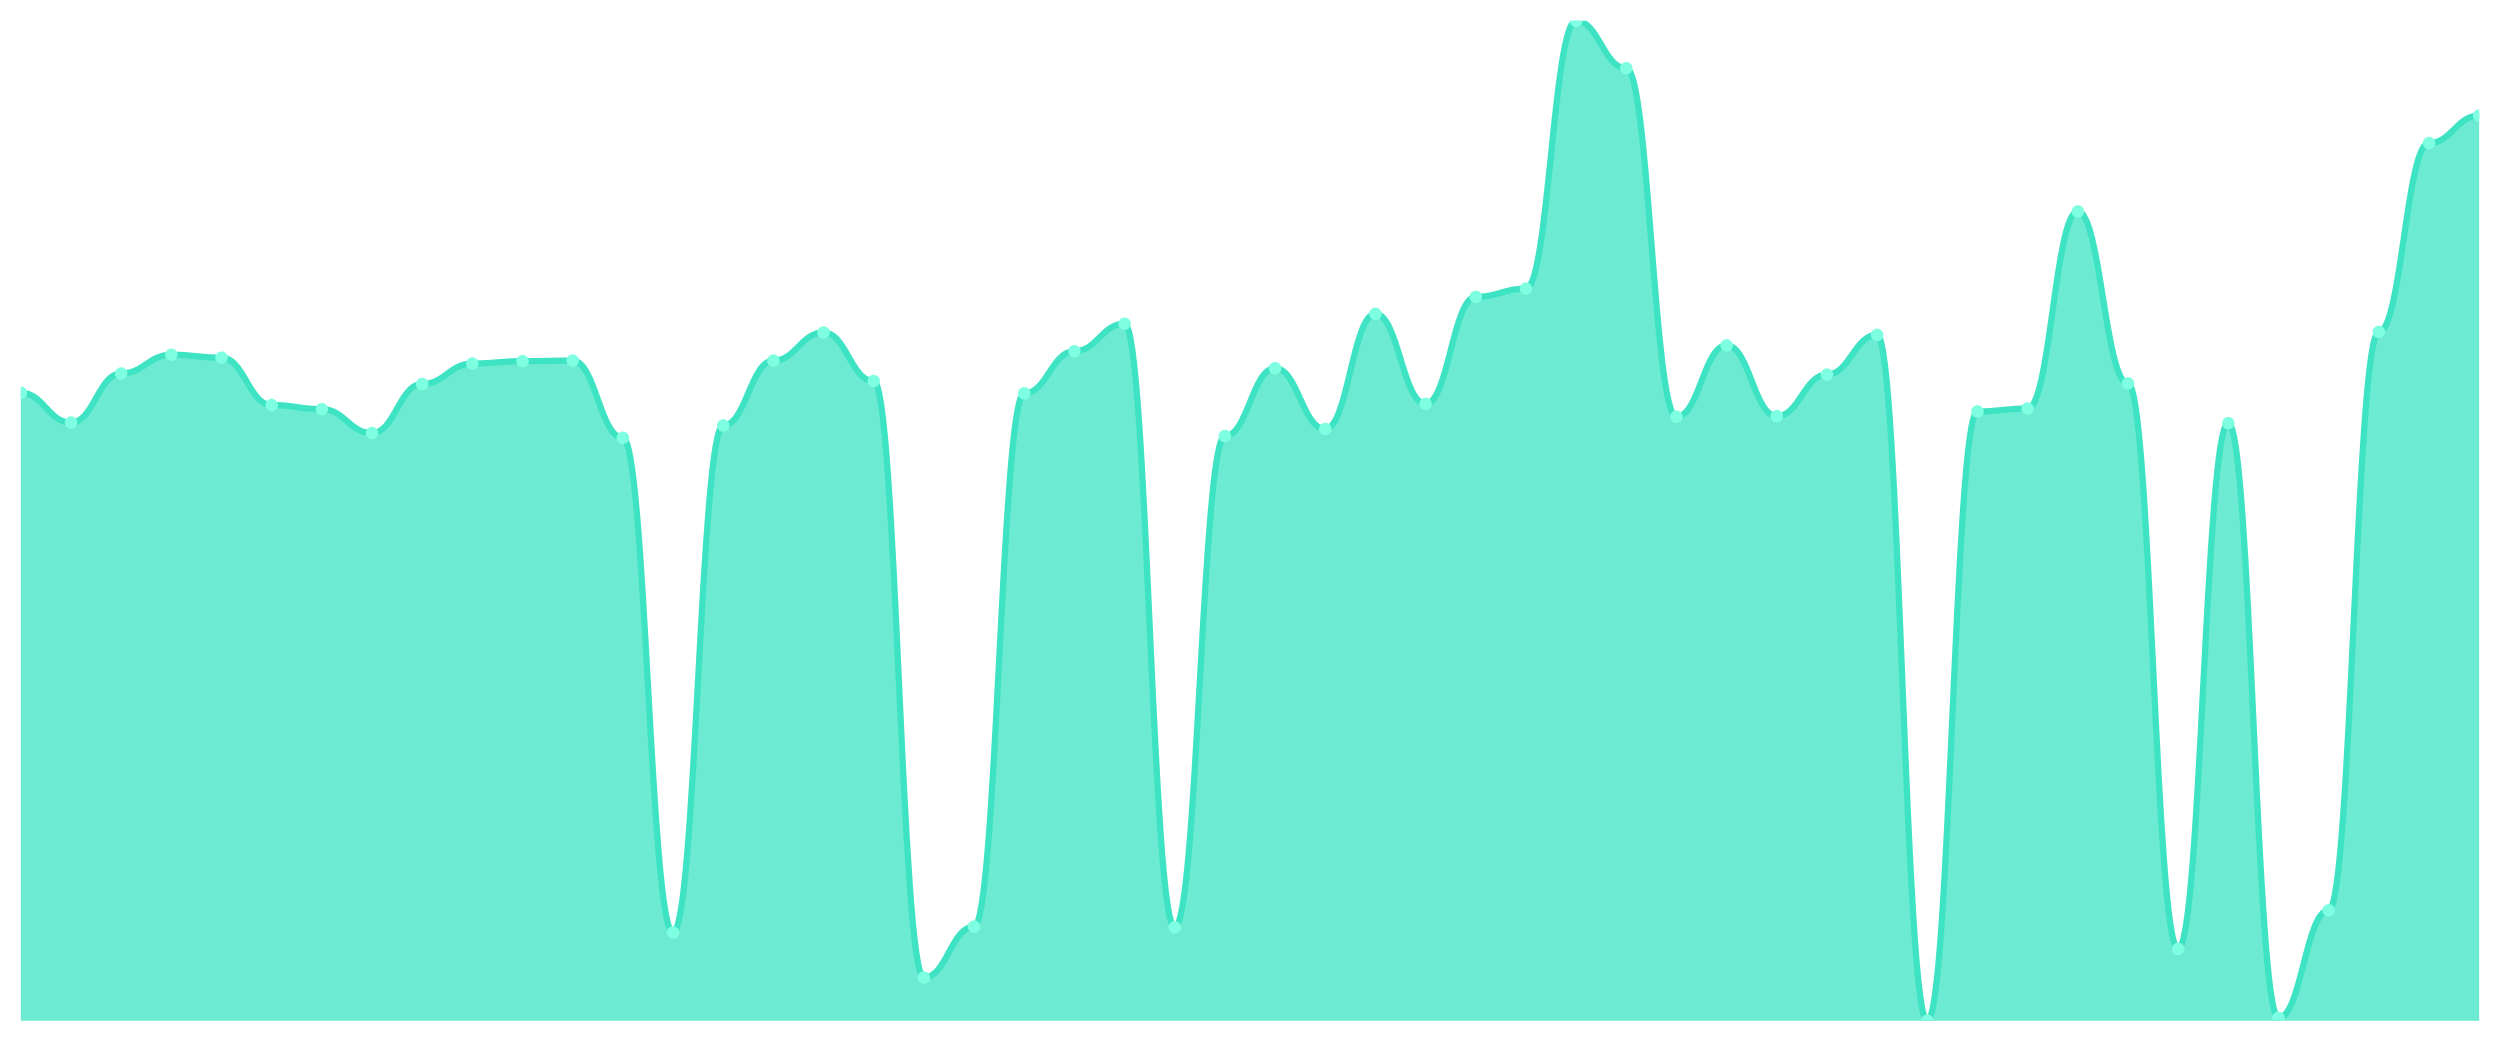
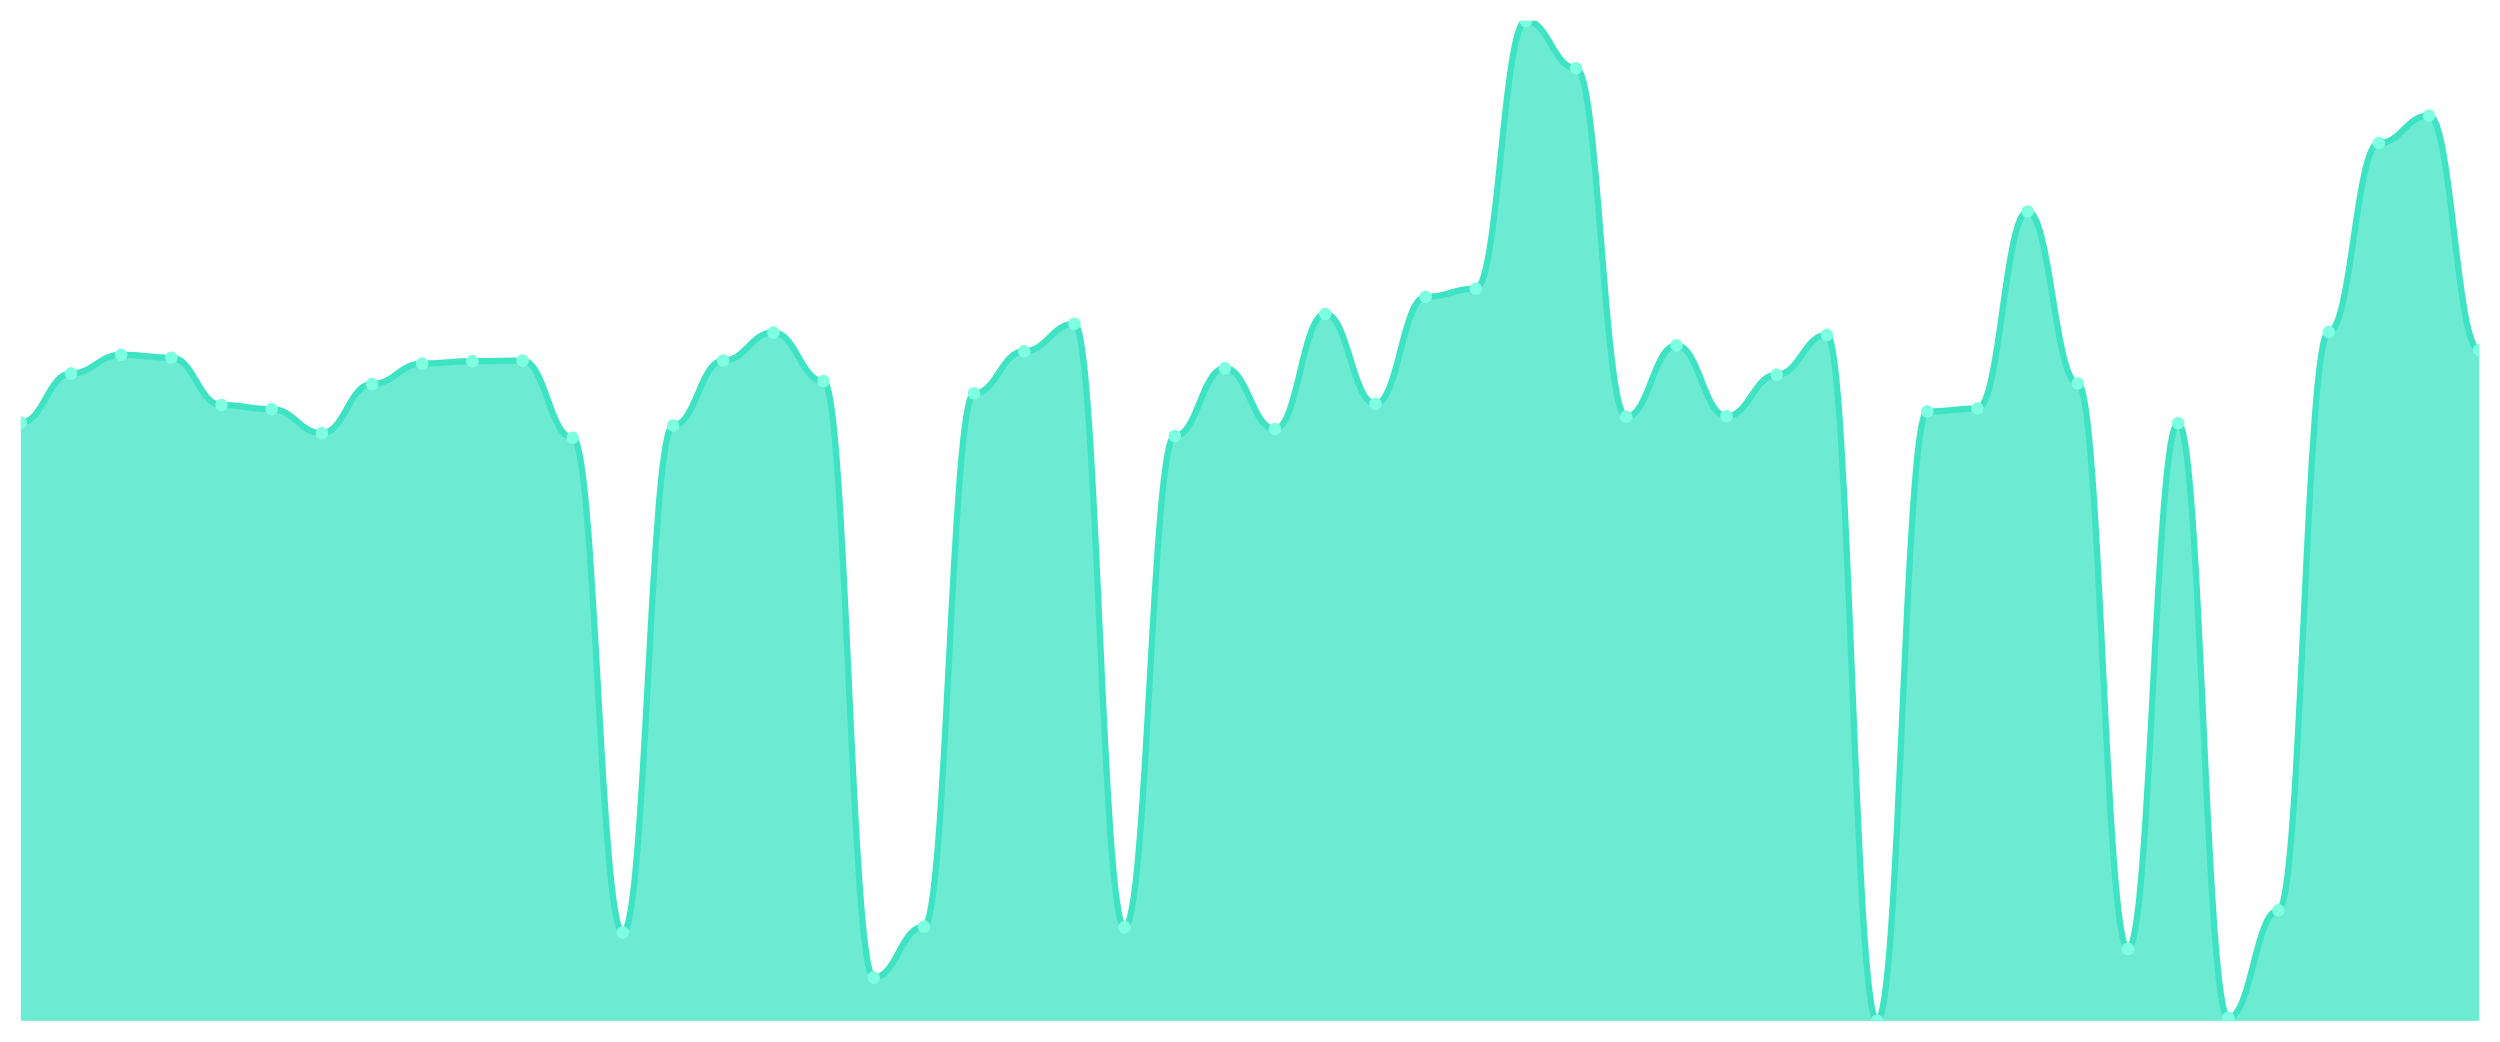
<svg xmlns="http://www.w3.org/2000/svg" viewBox="0 0 1200 500" width="1200" height="500">
  <defs>
    <clipPath id="c">
      <rect x="10" y="10" width="1180" height="480" />
    </clipPath>
  </defs>
  <rect width="1200" height="500" fill="none" />
  <g clip-path="url(#c)">
-     <path d="M 10,490 L 10,188.526 C 20.837,188.526 23.245,202.842 34.082,202.842 C 44.918,202.842 47.327,179.263 58.163,179.263 C 69,179.263 71.408,170.281 82.245,170.281 C 93.082,170.281 95.49,171.684 106.327,171.684 C 117.163,171.684 119.571,194.421 130.408,194.421 C 141.245,194.421 143.653,196.386 154.49,196.386 C 165.327,196.386 167.735,207.895 178.571,207.895 C 189.408,207.895 191.816,184.316 202.653,184.316 C 213.49,184.316 215.898,174.491 226.735,174.491 C 237.571,174.491 239.98,173.368 250.816,173.368 C 261.653,173.368 264.061,173.088 274.898,173.088 C 285.735,173.088 288.143,210.14 298.98,210.14 C 309.816,210.14 312.224,447.614 323.061,447.614 C 333.898,447.614 336.306,204.246 347.143,204.246 C 357.98,204.246 360.388,173.088 371.224,173.088 C 382.061,173.088 384.469,159.614 395.306,159.614 C 406.143,159.614 408.551,182.912 419.388,182.912 C 430.224,182.912 432.633,469.228 443.469,469.228 C 454.306,469.228 456.714,444.807 467.551,444.807 C 478.388,444.807 480.796,188.807 491.633,188.807 C 502.469,188.807 504.878,168.596 515.714,168.596 C 526.551,168.596 528.959,155.404 539.796,155.404 C 550.633,155.404 553.041,445.088 563.878,445.088 C 574.714,445.088 577.122,209.298 587.959,209.298 C 598.796,209.298 601.204,176.737 612.041,176.737 C 622.878,176.737 625.286,205.93 636.122,205.93 C 646.959,205.93 649.367,150.632 660.204,150.632 C 671.041,150.632 673.449,193.86 684.286,193.86 C 695.122,193.86 697.531,142.491 708.367,142.491 C 719.204,142.491 721.612,138.561 732.449,138.561 C 743.286,138.561 745.694,10 756.531,10 C 767.367,10 769.776,32.737 780.612,32.737 C 791.449,32.737 793.857,200.035 804.694,200.035 C 815.531,200.035 817.939,165.789 828.776,165.789 C 839.612,165.789 842.02,199.754 852.857,199.754 C 863.694,199.754 866.102,179.825 876.939,179.825 C 887.776,179.825 890.184,160.737 901.02,160.737 C 911.857,160.737 914.265,490 925.102,490 C 935.939,490 938.347,197.509 949.184,197.509 C 960.02,197.509 962.429,196.105 973.265,196.105 C 984.102,196.105 986.51,101.509 997.347,101.509 C 1008.184,101.509 1010.592,184.035 1021.429,184.035 C 1032.265,184.035 1034.673,455.474 1045.51,455.474 C 1056.347,455.474 1058.755,203.123 1069.592,203.123 C 1080.429,203.123 1082.837,488.596 1093.673,488.596 C 1104.51,488.596 1106.918,436.947 1117.755,436.947 C 1128.592,436.947 1131,159.333 1141.837,159.333 C 1152.673,159.333 1155.082,68.667 1165.918,68.667 C 1176.755,68.667 1179.163,55.474 1190,55.474 L 1190,490 Z" fill="rgba(61,227,195,0.75)" />
-     <path d="M 10,188.526 C 20.837,188.526 23.245,202.842 34.082,202.842 C 44.918,202.842 47.327,179.263 58.163,179.263 C 69,179.263 71.408,170.281 82.245,170.281 C 93.082,170.281 95.49,171.684 106.327,171.684 C 117.163,171.684 119.571,194.421 130.408,194.421 C 141.245,194.421 143.653,196.386 154.49,196.386 C 165.327,196.386 167.735,207.895 178.571,207.895 C 189.408,207.895 191.816,184.316 202.653,184.316 C 213.49,184.316 215.898,174.491 226.735,174.491 C 237.571,174.491 239.98,173.368 250.816,173.368 C 261.653,173.368 264.061,173.088 274.898,173.088 C 285.735,173.088 288.143,210.14 298.98,210.14 C 309.816,210.14 312.224,447.614 323.061,447.614 C 333.898,447.614 336.306,204.246 347.143,204.246 C 357.98,204.246 360.388,173.088 371.224,173.088 C 382.061,173.088 384.469,159.614 395.306,159.614 C 406.143,159.614 408.551,182.912 419.388,182.912 C 430.224,182.912 432.633,469.228 443.469,469.228 C 454.306,469.228 456.714,444.807 467.551,444.807 C 478.388,444.807 480.796,188.807 491.633,188.807 C 502.469,188.807 504.878,168.596 515.714,168.596 C 526.551,168.596 528.959,155.404 539.796,155.404 C 550.633,155.404 553.041,445.088 563.878,445.088 C 574.714,445.088 577.122,209.298 587.959,209.298 C 598.796,209.298 601.204,176.737 612.041,176.737 C 622.878,176.737 625.286,205.93 636.122,205.93 C 646.959,205.93 649.367,150.632 660.204,150.632 C 671.041,150.632 673.449,193.86 684.286,193.86 C 695.122,193.86 697.531,142.491 708.367,142.491 C 719.204,142.491 721.612,138.561 732.449,138.561 C 743.286,138.561 745.694,10 756.531,10 C 767.367,10 769.776,32.737 780.612,32.737 C 791.449,32.737 793.857,200.035 804.694,200.035 C 815.531,200.035 817.939,165.789 828.776,165.789 C 839.612,165.789 842.02,199.754 852.857,199.754 C 863.694,199.754 866.102,179.825 876.939,179.825 C 887.776,179.825 890.184,160.737 901.02,160.737 C 911.857,160.737 914.265,490 925.102,490 C 935.939,490 938.347,197.509 949.184,197.509 C 960.02,197.509 962.429,196.105 973.265,196.105 C 984.102,196.105 986.51,101.509 997.347,101.509 C 1008.184,101.509 1010.592,184.035 1021.429,184.035 C 1032.265,184.035 1034.673,455.474 1045.51,455.474 C 1056.347,455.474 1058.755,203.123 1069.592,203.123 C 1080.429,203.123 1082.837,488.596 1093.673,488.596 C 1104.51,488.596 1106.918,436.947 1117.755,436.947 C 1128.592,436.947 1131,159.333 1141.837,159.333 C 1152.673,159.333 1155.082,68.667 1165.918,68.667 C 1176.755,68.667 1179.163,55.474 1190,55.474" fill="none" stroke="#3de3c3" stroke-width="3" stroke-linecap="round" stroke-linejoin="round" />
-     <circle cx="10" cy="188.526" r="3" fill="#7fffe1" />
-     <circle cx="34.082" cy="202.842" r="3" fill="#7fffe1" />
-     <circle cx="58.163" cy="179.263" r="3" fill="#7fffe1" />
-     <circle cx="82.245" cy="170.281" r="3" fill="#7fffe1" />
-     <circle cx="106.327" cy="171.684" r="3" fill="#7fffe1" />
-     <circle cx="130.408" cy="194.421" r="3" fill="#7fffe1" />
-     <circle cx="154.49" cy="196.386" r="3" fill="#7fffe1" />
-     <circle cx="178.571" cy="207.895" r="3" fill="#7fffe1" />
-     <circle cx="202.653" cy="184.316" r="3" fill="#7fffe1" />
-     <circle cx="226.735" cy="174.491" r="3" fill="#7fffe1" />
-     <circle cx="250.816" cy="173.368" r="3" fill="#7fffe1" />
-     <circle cx="274.898" cy="173.088" r="3" fill="#7fffe1" />
-     <circle cx="298.98" cy="210.14" r="3" fill="#7fffe1" />
-     <circle cx="323.061" cy="447.614" r="3" fill="#7fffe1" />
-     <circle cx="347.143" cy="204.246" r="3" fill="#7fffe1" />
-     <circle cx="371.224" cy="173.088" r="3" fill="#7fffe1" />
-     <circle cx="395.306" cy="159.614" r="3" fill="#7fffe1" />
-     <circle cx="419.388" cy="182.912" r="3" fill="#7fffe1" />
-     <circle cx="443.469" cy="469.228" r="3" fill="#7fffe1" />
-     <circle cx="467.551" cy="444.807" r="3" fill="#7fffe1" />
-     <circle cx="491.633" cy="188.807" r="3" fill="#7fffe1" />
-     <circle cx="515.714" cy="168.596" r="3" fill="#7fffe1" />
-     <circle cx="539.796" cy="155.404" r="3" fill="#7fffe1" />
-     <circle cx="563.878" cy="445.088" r="3" fill="#7fffe1" />
-     <circle cx="587.959" cy="209.298" r="3" fill="#7fffe1" />
-     <circle cx="612.041" cy="176.737" r="3" fill="#7fffe1" />
-     <circle cx="636.122" cy="205.93" r="3" fill="#7fffe1" />
-     <circle cx="660.204" cy="150.632" r="3" fill="#7fffe1" />
-     <circle cx="684.286" cy="193.86" r="3" fill="#7fffe1" />
-     <circle cx="708.367" cy="142.491" r="3" fill="#7fffe1" />
-     <circle cx="732.449" cy="138.561" r="3" fill="#7fffe1" />
-     <circle cx="756.531" cy="10" r="3" fill="#7fffe1" />
-     <circle cx="780.612" cy="32.737" r="3" fill="#7fffe1" />
-     <circle cx="804.694" cy="200.035" r="3" fill="#7fffe1" />
-     <circle cx="828.776" cy="165.789" r="3" fill="#7fffe1" />
-     <circle cx="852.857" cy="199.754" r="3" fill="#7fffe1" />
-     <circle cx="876.939" cy="179.825" r="3" fill="#7fffe1" />
-     <circle cx="901.02" cy="160.737" r="3" fill="#7fffe1" />
-     <circle cx="925.102" cy="490" r="3" fill="#7fffe1" />
-     <circle cx="949.184" cy="197.509" r="3" fill="#7fffe1" />
-     <circle cx="973.265" cy="196.105" r="3" fill="#7fffe1" />
-     <circle cx="997.347" cy="101.509" r="3" fill="#7fffe1" />
-     <circle cx="1021.429" cy="184.035" r="3" fill="#7fffe1" />
-     <circle cx="1045.51" cy="455.474" r="3" fill="#7fffe1" />
-     <circle cx="1069.592" cy="203.123" r="3" fill="#7fffe1" />
-     <circle cx="1093.673" cy="488.596" r="3" fill="#7fffe1" />
-     <circle cx="1117.755" cy="436.947" r="3" fill="#7fffe1" />
-     <circle cx="1141.837" cy="159.333" r="3" fill="#7fffe1" />
-     <circle cx="1165.918" cy="68.667" r="3" fill="#7fffe1" />
-     <circle cx="1190" cy="55.474" r="3" fill="#7fffe1" />
+     <path d="M 10,490 L 10,202.842 C 20.837,202.842 23.245,179.263 34.082,179.263 C 44.918,179.263 47.327,170.281 58.163,170.281 C 69,170.281 71.408,171.684 82.245,171.684 C 93.082,171.684 95.49,194.421 106.327,194.421 C 117.163,194.421 119.571,196.386 130.408,196.386 C 141.245,196.386 143.653,207.895 154.49,207.895 C 165.327,207.895 167.735,184.316 178.571,184.316 C 189.408,184.316 191.816,174.491 202.653,174.491 C 213.49,174.491 215.898,173.368 226.735,173.368 C 237.571,173.368 239.98,173.088 250.816,173.088 C 261.653,173.088 264.061,210.14 274.898,210.14 C 285.735,210.14 288.143,447.614 298.98,447.614 C 309.816,447.614 312.224,204.246 323.061,204.246 C 333.898,204.246 336.306,173.088 347.143,173.088 C 357.98,173.088 360.388,159.614 371.224,159.614 C 382.061,159.614 384.469,182.912 395.306,182.912 C 406.143,182.912 408.551,469.228 419.388,469.228 C 430.224,469.228 432.633,444.807 443.469,444.807 C 454.306,444.807 456.714,188.807 467.551,188.807 C 478.388,188.807 480.796,168.596 491.633,168.596 C 502.469,168.596 504.878,155.404 515.714,155.404 C 526.551,155.404 528.959,445.088 539.796,445.088 C 550.633,445.088 553.041,209.298 563.878,209.298 C 574.714,209.298 577.122,176.737 587.959,176.737 C 598.796,176.737 601.204,205.93 612.041,205.93 C 622.878,205.93 625.286,150.632 636.122,150.632 C 646.959,150.632 649.367,193.86 660.204,193.86 C 671.041,193.86 673.449,142.491 684.286,142.491 C 695.122,142.491 697.531,138.561 708.367,138.561 C 719.204,138.561 721.612,10 732.449,10 C 743.286,10 745.694,32.737 756.531,32.737 C 767.367,32.737 769.776,200.035 780.612,200.035 C 791.449,200.035 793.857,165.789 804.694,165.789 C 815.531,165.789 817.939,199.754 828.776,199.754 C 839.612,199.754 842.02,179.825 852.857,179.825 C 863.694,179.825 866.102,160.737 876.939,160.737 C 887.776,160.737 890.184,490 901.02,490 C 911.857,490 914.265,197.509 925.102,197.509 C 935.939,197.509 938.347,196.105 949.184,196.105 C 960.02,196.105 962.429,101.509 973.265,101.509 C 984.102,101.509 986.51,184.035 997.347,184.035 C 1008.184,184.035 1010.592,455.474 1021.429,455.474 C 1032.265,455.474 1034.673,203.123 1045.51,203.123 C 1056.347,203.123 1058.755,488.596 1069.592,488.596 C 1080.429,488.596 1082.837,436.947 1093.673,436.947 C 1104.51,436.947 1106.918,159.333 1117.755,159.333 C 1128.592,159.333 1131,68.667 1141.837,68.667 C 1152.673,68.667 1155.082,55.474 1165.918,55.474 C 1176.755,55.474 1179.163,168.035 1190,168.035 L 1190,490 Z" fill="rgba(61,227,195,0.75)" />
+     <path d="M 10,202.842 C 20.837,202.842 23.245,179.263 34.082,179.263 C 44.918,179.263 47.327,170.281 58.163,170.281 C 69,170.281 71.408,171.684 82.245,171.684 C 93.082,171.684 95.49,194.421 106.327,194.421 C 117.163,194.421 119.571,196.386 130.408,196.386 C 141.245,196.386 143.653,207.895 154.49,207.895 C 165.327,207.895 167.735,184.316 178.571,184.316 C 189.408,184.316 191.816,174.491 202.653,174.491 C 213.49,174.491 215.898,173.368 226.735,173.368 C 237.571,173.368 239.98,173.088 250.816,173.088 C 261.653,173.088 264.061,210.14 274.898,210.14 C 285.735,210.14 288.143,447.614 298.98,447.614 C 309.816,447.614 312.224,204.246 323.061,204.246 C 333.898,204.246 336.306,173.088 347.143,173.088 C 357.98,173.088 360.388,159.614 371.224,159.614 C 382.061,159.614 384.469,182.912 395.306,182.912 C 406.143,182.912 408.551,469.228 419.388,469.228 C 430.224,469.228 432.633,444.807 443.469,444.807 C 454.306,444.807 456.714,188.807 467.551,188.807 C 478.388,188.807 480.796,168.596 491.633,168.596 C 502.469,168.596 504.878,155.404 515.714,155.404 C 526.551,155.404 528.959,445.088 539.796,445.088 C 550.633,445.088 553.041,209.298 563.878,209.298 C 574.714,209.298 577.122,176.737 587.959,176.737 C 598.796,176.737 601.204,205.93 612.041,205.93 C 622.878,205.93 625.286,150.632 636.122,150.632 C 646.959,150.632 649.367,193.86 660.204,193.86 C 671.041,193.86 673.449,142.491 684.286,142.491 C 695.122,142.491 697.531,138.561 708.367,138.561 C 719.204,138.561 721.612,10 732.449,10 C 743.286,10 745.694,32.737 756.531,32.737 C 767.367,32.737 769.776,200.035 780.612,200.035 C 791.449,200.035 793.857,165.789 804.694,165.789 C 815.531,165.789 817.939,199.754 828.776,199.754 C 839.612,199.754 842.02,179.825 852.857,179.825 C 863.694,179.825 866.102,160.737 876.939,160.737 C 887.776,160.737 890.184,490 901.02,490 C 911.857,490 914.265,197.509 925.102,197.509 C 935.939,197.509 938.347,196.105 949.184,196.105 C 960.02,196.105 962.429,101.509 973.265,101.509 C 984.102,101.509 986.51,184.035 997.347,184.035 C 1008.184,184.035 1010.592,455.474 1021.429,455.474 C 1032.265,455.474 1034.673,203.123 1045.51,203.123 C 1056.347,203.123 1058.755,488.596 1069.592,488.596 C 1080.429,488.596 1082.837,436.947 1093.673,436.947 C 1104.51,436.947 1106.918,159.333 1117.755,159.333 C 1128.592,159.333 1131,68.667 1141.837,68.667 C 1152.673,68.667 1155.082,55.474 1165.918,55.474 C 1176.755,55.474 1179.163,168.035 1190,168.035" fill="none" stroke="#3de3c3" stroke-width="3" stroke-linecap="round" stroke-linejoin="round" />
+     <circle cx="10" cy="202.842" r="3" fill="#7fffe1" />
+     <circle cx="34.082" cy="179.263" r="3" fill="#7fffe1" />
+     <circle cx="58.163" cy="170.281" r="3" fill="#7fffe1" />
+     <circle cx="82.245" cy="171.684" r="3" fill="#7fffe1" />
+     <circle cx="106.327" cy="194.421" r="3" fill="#7fffe1" />
+     <circle cx="130.408" cy="196.386" r="3" fill="#7fffe1" />
+     <circle cx="154.49" cy="207.895" r="3" fill="#7fffe1" />
+     <circle cx="178.571" cy="184.316" r="3" fill="#7fffe1" />
+     <circle cx="202.653" cy="174.491" r="3" fill="#7fffe1" />
+     <circle cx="226.735" cy="173.368" r="3" fill="#7fffe1" />
+     <circle cx="250.816" cy="173.088" r="3" fill="#7fffe1" />
+     <circle cx="274.898" cy="210.14" r="3" fill="#7fffe1" />
+     <circle cx="298.98" cy="447.614" r="3" fill="#7fffe1" />
+     <circle cx="323.061" cy="204.246" r="3" fill="#7fffe1" />
+     <circle cx="347.143" cy="173.088" r="3" fill="#7fffe1" />
+     <circle cx="371.224" cy="159.614" r="3" fill="#7fffe1" />
+     <circle cx="395.306" cy="182.912" r="3" fill="#7fffe1" />
+     <circle cx="419.388" cy="469.228" r="3" fill="#7fffe1" />
+     <circle cx="443.469" cy="444.807" r="3" fill="#7fffe1" />
+     <circle cx="467.551" cy="188.807" r="3" fill="#7fffe1" />
+     <circle cx="491.633" cy="168.596" r="3" fill="#7fffe1" />
+     <circle cx="515.714" cy="155.404" r="3" fill="#7fffe1" />
+     <circle cx="539.796" cy="445.088" r="3" fill="#7fffe1" />
+     <circle cx="563.878" cy="209.298" r="3" fill="#7fffe1" />
+     <circle cx="587.959" cy="176.737" r="3" fill="#7fffe1" />
+     <circle cx="612.041" cy="205.93" r="3" fill="#7fffe1" />
+     <circle cx="636.122" cy="150.632" r="3" fill="#7fffe1" />
+     <circle cx="660.204" cy="193.86" r="3" fill="#7fffe1" />
+     <circle cx="684.286" cy="142.491" r="3" fill="#7fffe1" />
+     <circle cx="708.367" cy="138.561" r="3" fill="#7fffe1" />
+     <circle cx="732.449" cy="10" r="3" fill="#7fffe1" />
+     <circle cx="756.531" cy="32.737" r="3" fill="#7fffe1" />
+     <circle cx="780.612" cy="200.035" r="3" fill="#7fffe1" />
+     <circle cx="804.694" cy="165.789" r="3" fill="#7fffe1" />
+     <circle cx="828.776" cy="199.754" r="3" fill="#7fffe1" />
+     <circle cx="852.857" cy="179.825" r="3" fill="#7fffe1" />
+     <circle cx="876.939" cy="160.737" r="3" fill="#7fffe1" />
+     <circle cx="901.02" cy="490" r="3" fill="#7fffe1" />
+     <circle cx="925.102" cy="197.509" r="3" fill="#7fffe1" />
+     <circle cx="949.184" cy="196.105" r="3" fill="#7fffe1" />
+     <circle cx="973.265" cy="101.509" r="3" fill="#7fffe1" />
+     <circle cx="997.347" cy="184.035" r="3" fill="#7fffe1" />
+     <circle cx="1021.429" cy="455.474" r="3" fill="#7fffe1" />
+     <circle cx="1045.51" cy="203.123" r="3" fill="#7fffe1" />
+     <circle cx="1069.592" cy="488.596" r="3" fill="#7fffe1" />
+     <circle cx="1093.673" cy="436.947" r="3" fill="#7fffe1" />
+     <circle cx="1117.755" cy="159.333" r="3" fill="#7fffe1" />
+     <circle cx="1141.837" cy="68.667" r="3" fill="#7fffe1" />
+     <circle cx="1165.918" cy="55.474" r="3" fill="#7fffe1" />
+     <circle cx="1190" cy="168.035" r="3" fill="#7fffe1" />
  </g>
</svg>
